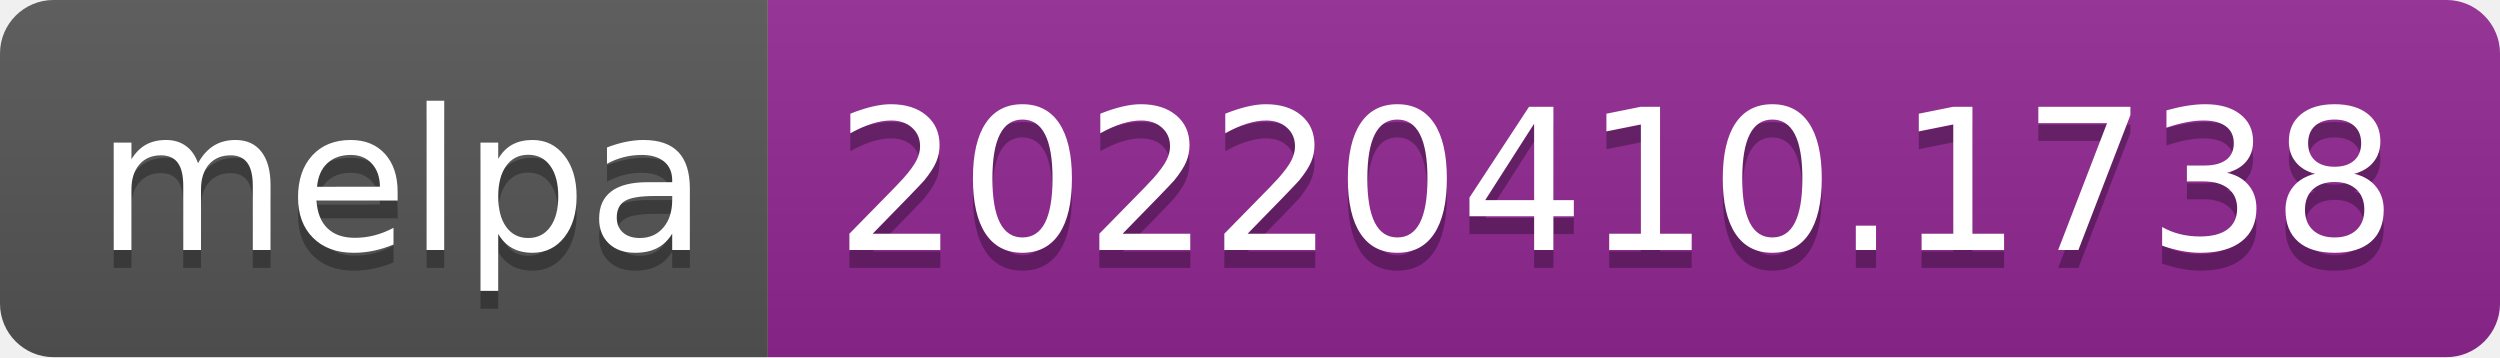
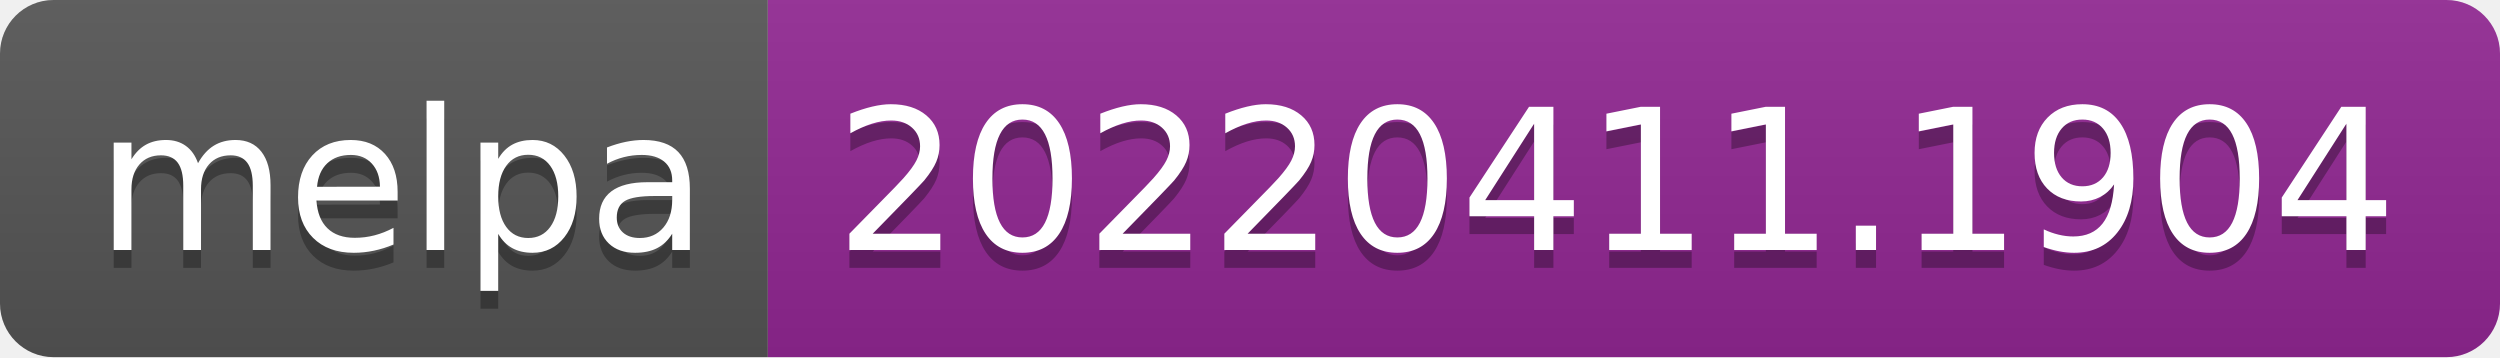
- <svg xmlns="http://www.w3.org/2000/svg" width="140" height="20" role="img" aria-label="melpa: 20220410.1738">
+ <svg xmlns="http://www.w3.org/2000/svg" width="140" height="20" role="img" aria-label="melpa: 20220411.1904">
  <linearGradient id="s" x2="0" y2="100%">
    <stop offset="0" stop-color="#bbb" stop-opacity=".1" />
    <stop offset="1" stop-opacity=".1" />
  </linearGradient>
  <clipPath id="r">
    <rect width="140" height="20" rx="3" fill="#fff" />
  </clipPath>
  <g clip-path="url(#r)">
    <rect width="43" height="20" fill="#555" />
    <rect x="43" width="97" height="20" fill="#922793" />
    <rect width="140" height="20" fill="url(#s)" />
  </g>
  <g fill="#fff" text-anchor="middle" font-family="Verdana,Geneva,DejaVu Sans,sans-serif" text-rendering="geometricPrecision" font-size="110">
    <text aria-hidden="true" x="225" y="150" fill="#010101" fill-opacity=".3" transform="scale(.1)" textLength="330">melpa</text>
    <text x="225" y="140" transform="scale(.1)" fill="#fff" textLength="330">melpa</text>
-     <text aria-hidden="true" x="905" y="150" fill="#010101" fill-opacity=".3" transform="scale(.1)" textLength="870">20220410.1738</text>
-     <text x="905" y="140" transform="scale(.1)" fill="#fff" textLength="870">20220410.1738</text>
+     <text aria-hidden="true" x="905" y="150" fill="#010101" fill-opacity=".3" transform="scale(.1)" textLength="870">20220411.1904</text>
+     <text x="905" y="140" transform="scale(.1)" fill="#fff" textLength="870">20220411.1904</text>
  </g>
</svg>
